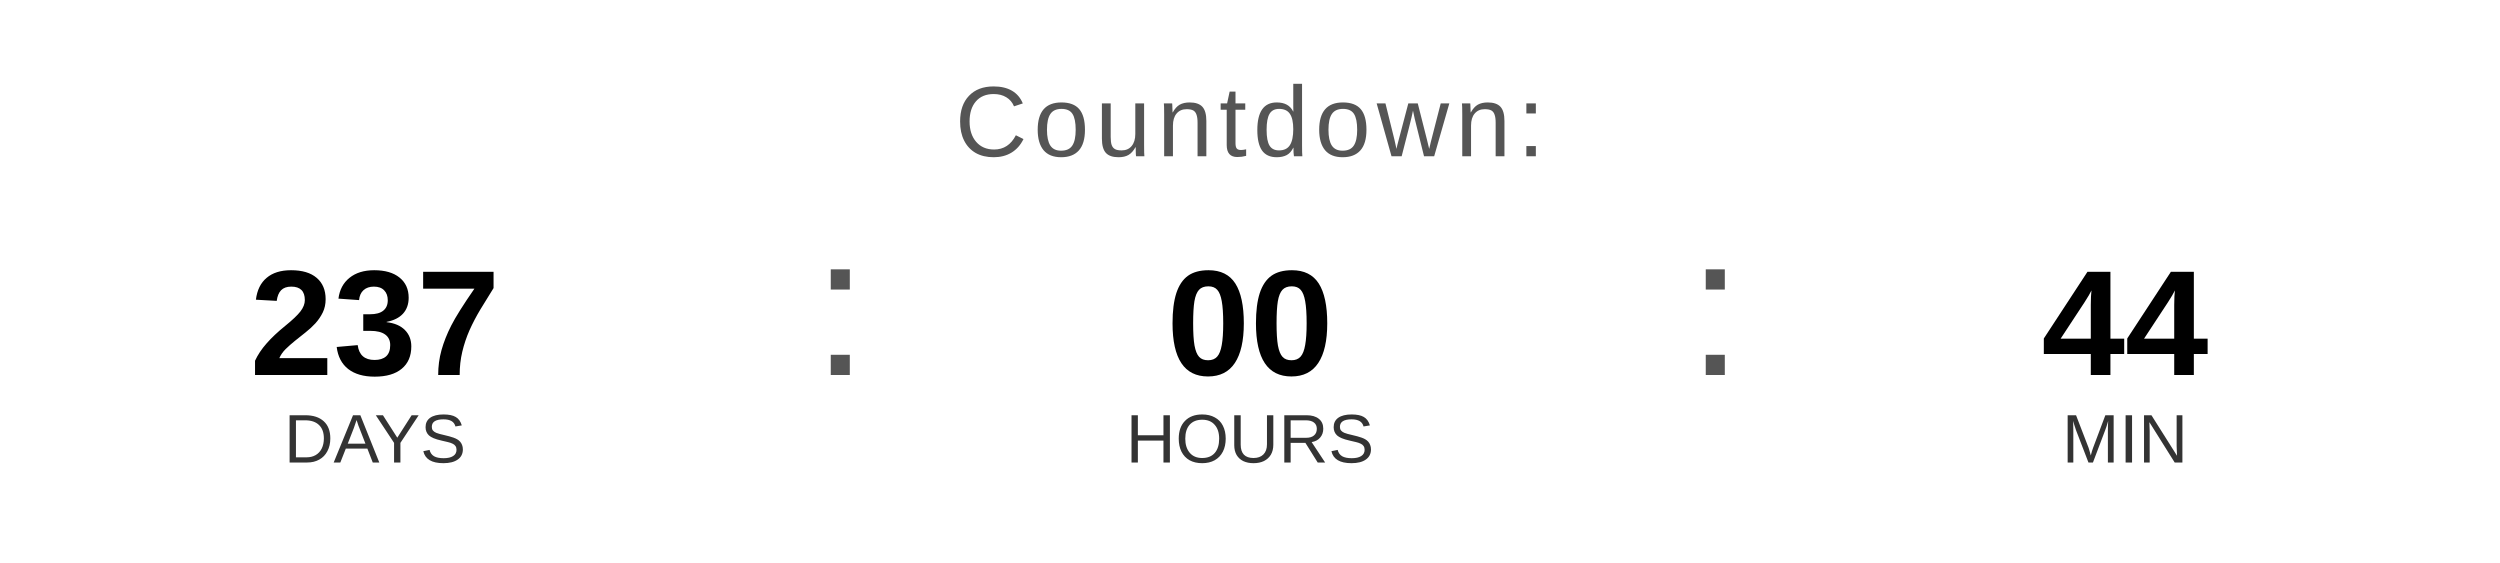
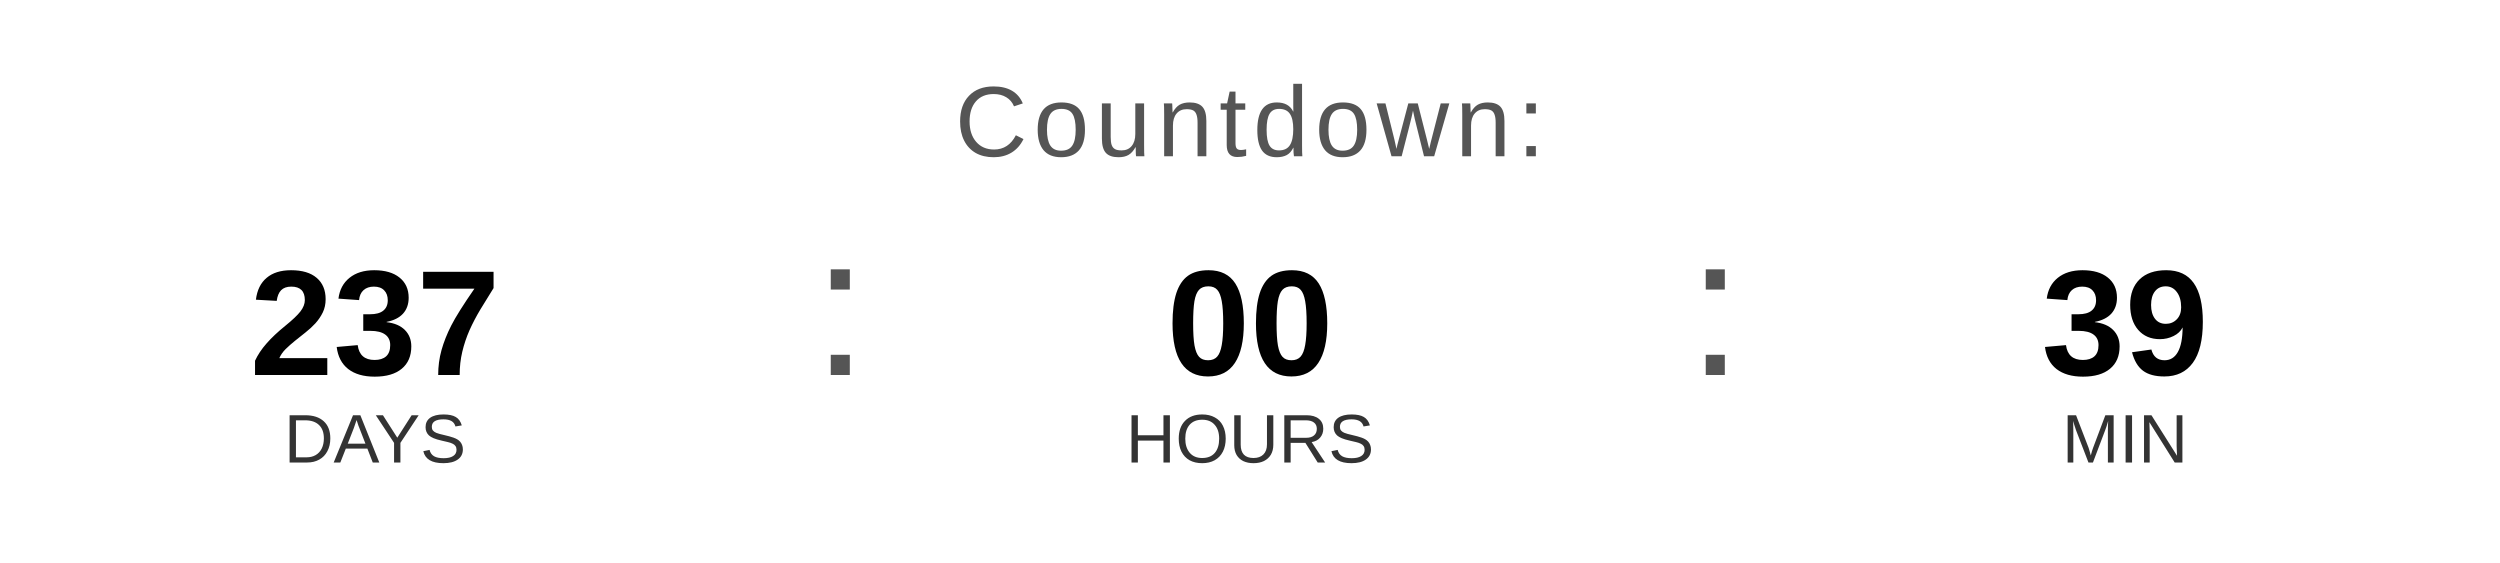
<svg xmlns="http://www.w3.org/2000/svg" width="400" height="90" viewBox="0 0 400 90">
  <text x="200" y="25" font-family="Arial, Helvetica, sans-serif" font-size="16" fill="#555555" text-anchor="middle" letter-spacing="1">
    Countdown:
  </text>
  <text x="60" y="60" font-family="Arial, Helvetica, sans-serif" font-size="24" font-weight="bold" fill="#000000" text-anchor="middle">237</text>
  <text x="60" y="74" font-family="Arial, Helvetica, sans-serif" font-size="11" fill="#333333" text-anchor="middle">DAYS</text>
  <text x="130" y="60" font-family="Arial, sans-serif" font-size="32" fill="#555555">:</text>
  <text x="200" y="60" font-family="Arial, Helvetica, sans-serif" font-size="24" font-weight="bold" fill="#000000" text-anchor="middle">00</text>
  <text x="200" y="74" font-family="Arial, Helvetica, sans-serif" font-size="11" fill="#333333" text-anchor="middle">HOURS</text>
  <text x="270" y="60" font-family="Arial, sans-serif" font-size="32" fill="#555555">:</text>
-   <text x="340" y="60" font-family="Arial, Helvetica, sans-serif" font-size="24" font-weight="bold" fill="#000000" text-anchor="middle">44</text>
+   <text x="340" y="60" font-family="Arial, Helvetica, sans-serif" font-size="24" font-weight="bold" fill="#000000" text-anchor="middle">39</text>
  <text x="340" y="74" font-family="Arial, Helvetica, sans-serif" font-size="11" fill="#333333" text-anchor="middle">MIN</text>
</svg>
